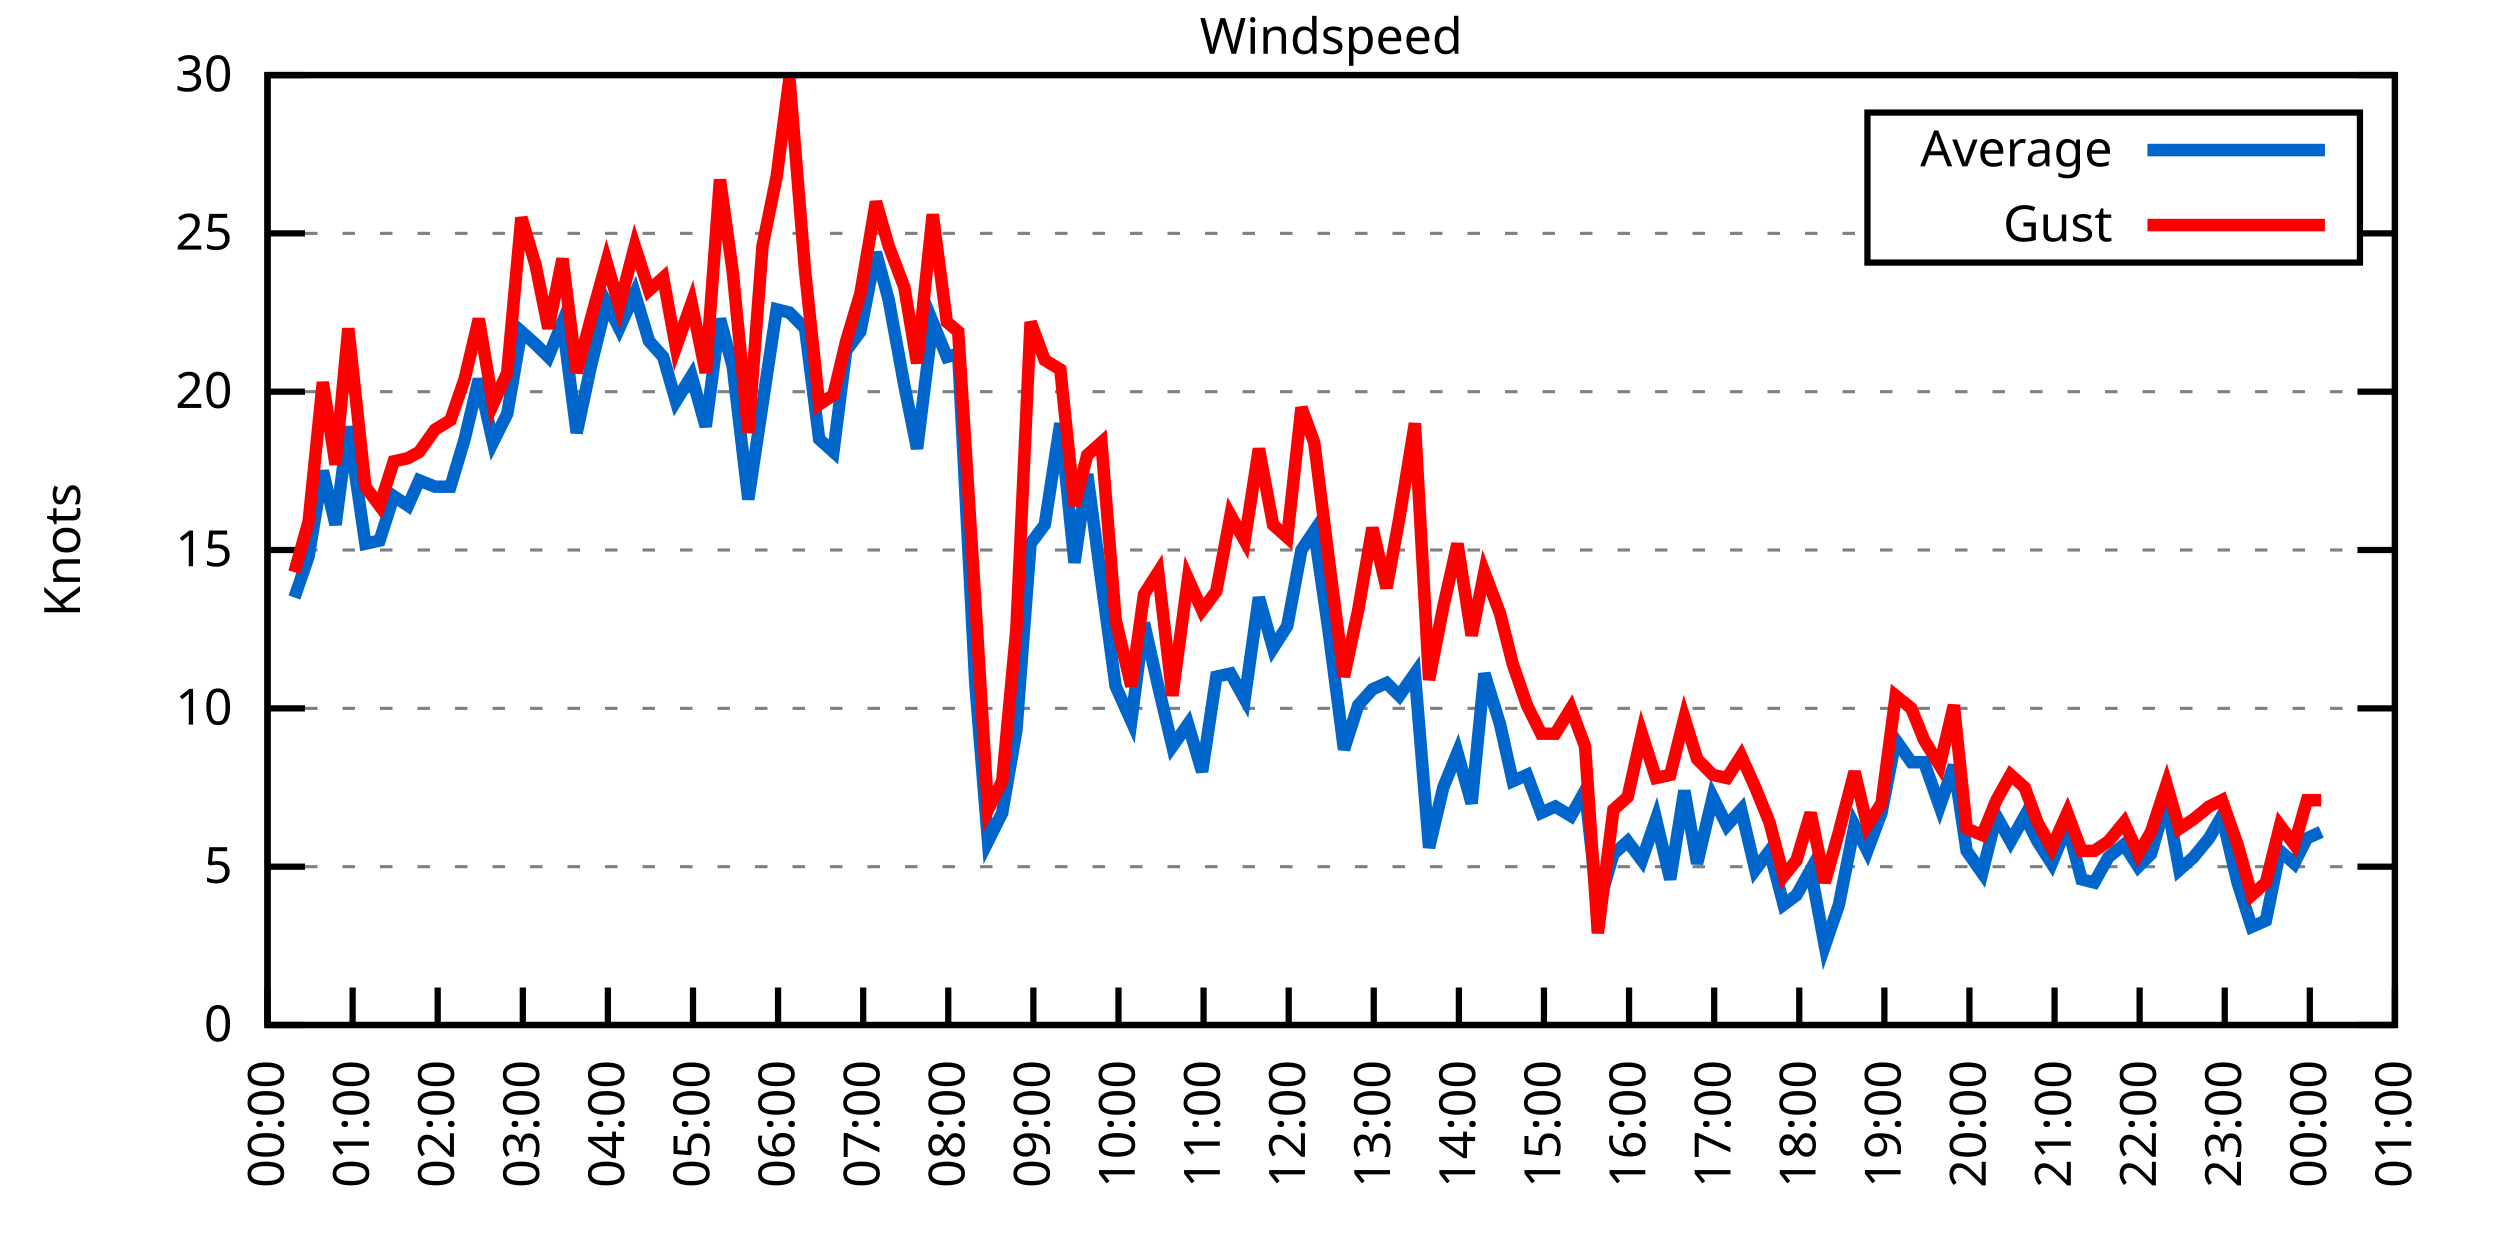
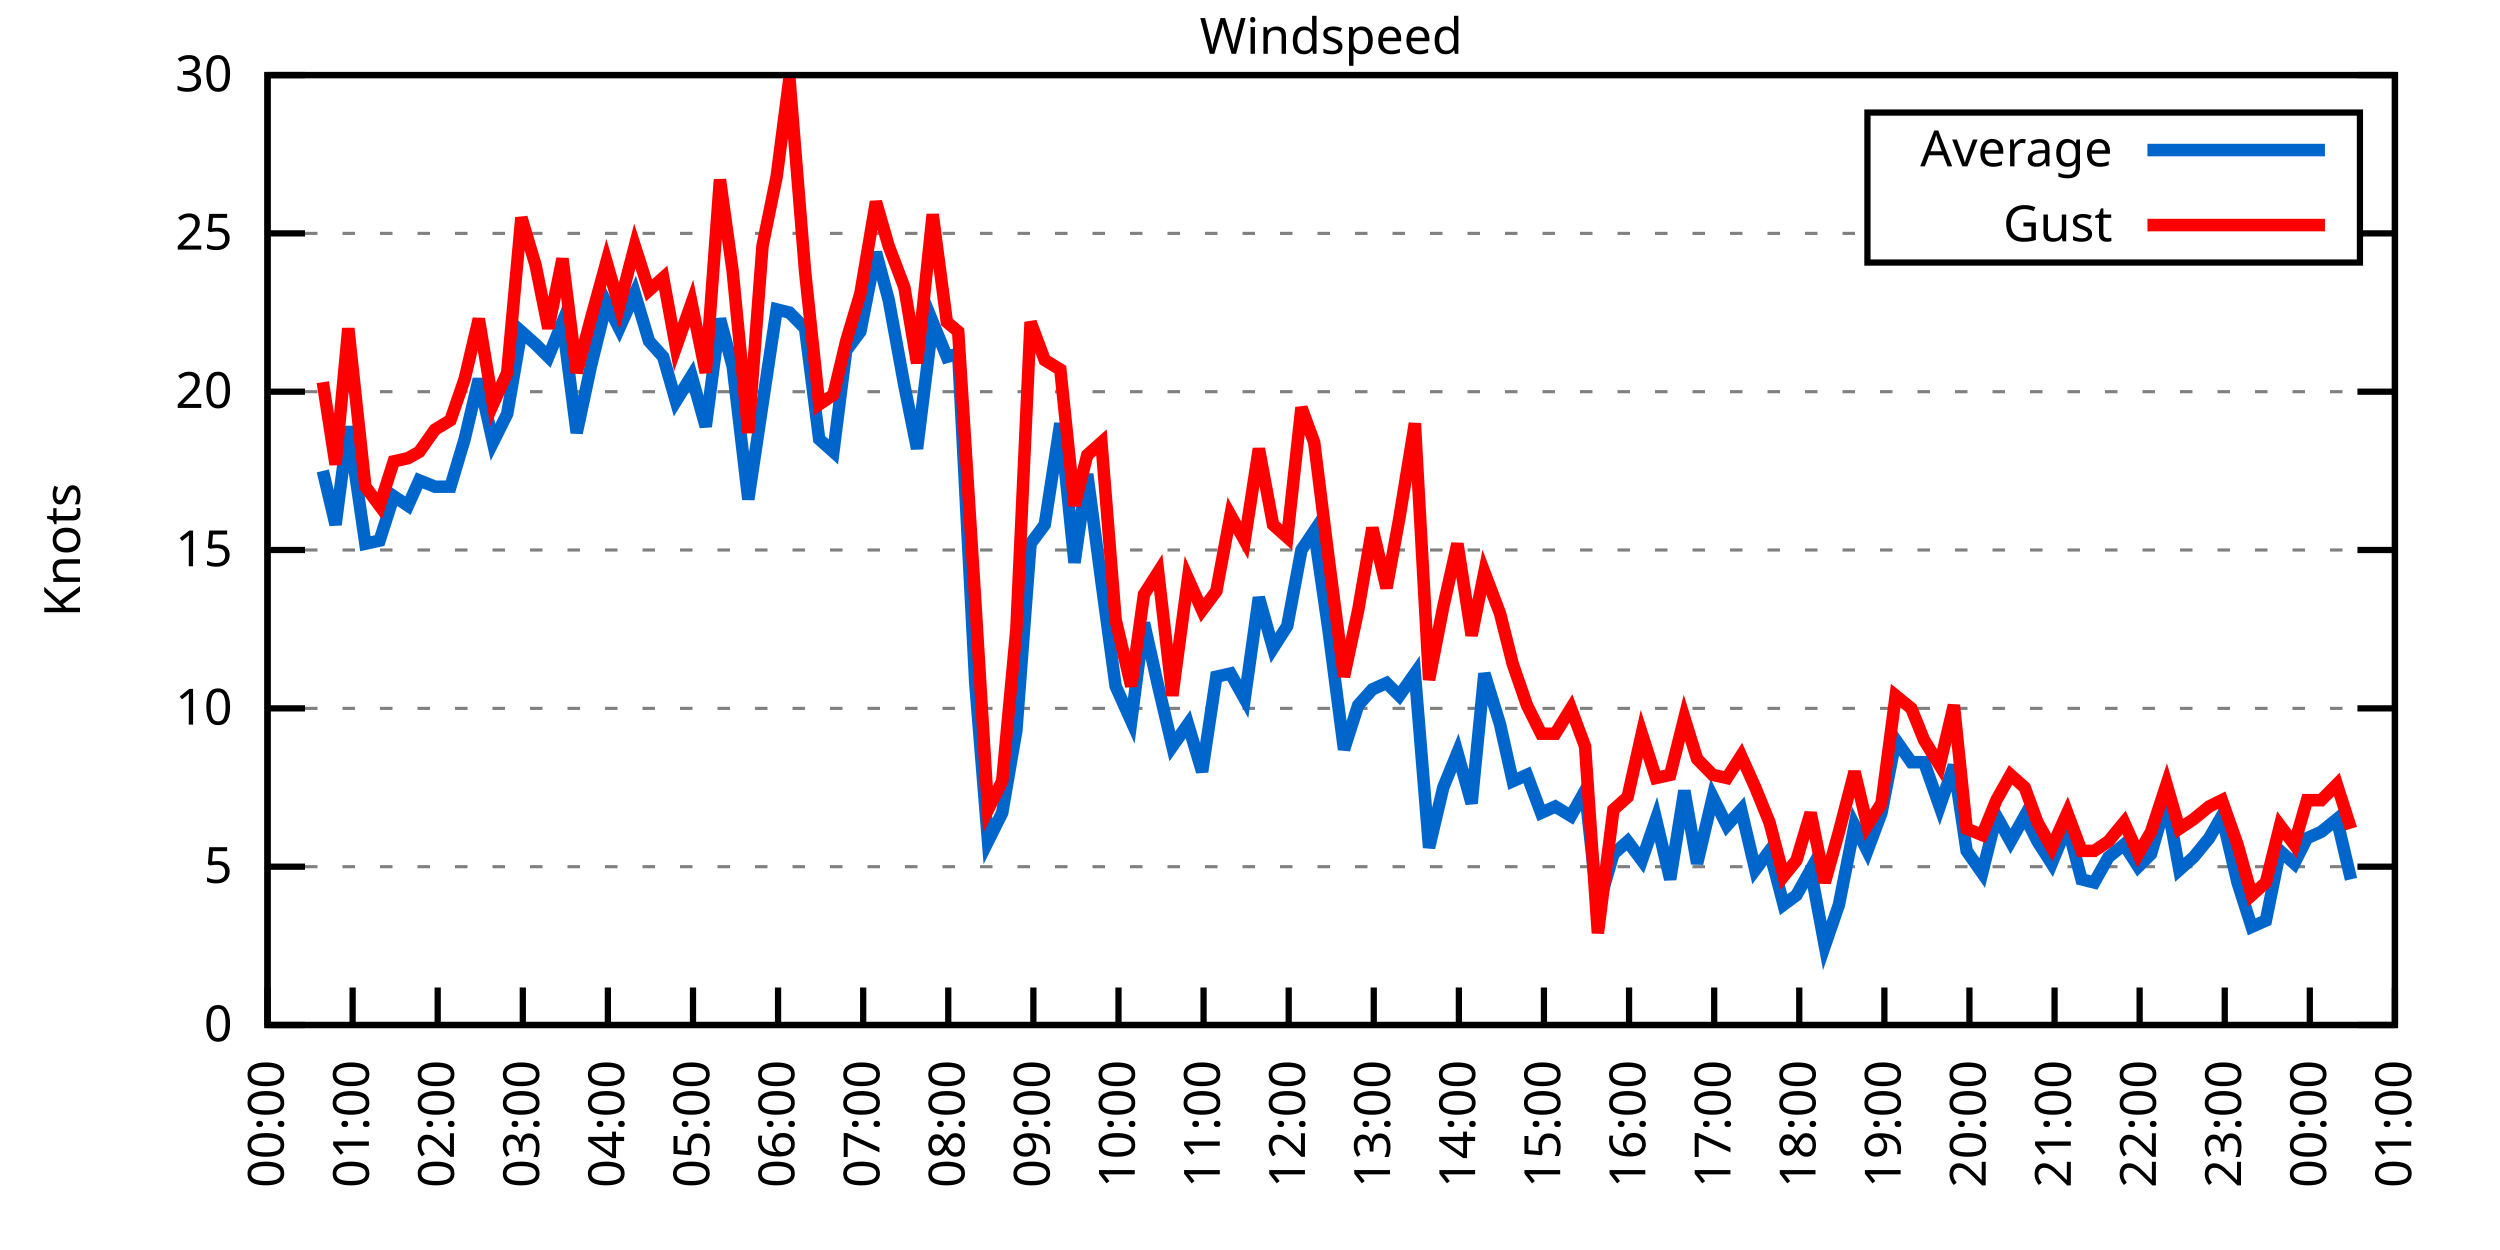
<svg xmlns="http://www.w3.org/2000/svg" xmlns:xlink="http://www.w3.org/1999/xlink" width="400" height="200" viewBox="0 0 400 200">
  <g id="gnuplot_canvas">
    <rect x="0" y="0" width="400" height="200" fill="none" />
    <defs>
      <circle id="gpDot" r="0.5" stroke-width="0.5" stroke="currentColor" />
      <path id="gpPt0" stroke-width="0.333" stroke="currentColor" d="M-1,0 h2 M0,-1 v2" />
      <path id="gpPt1" stroke-width="0.333" stroke="currentColor" d="M-1,-1 L1,1 M1,-1 L-1,1" />
      <path id="gpPt2" stroke-width="0.333" stroke="currentColor" d="M-1,0 L1,0 M0,-1 L0,1 M-1,-1 L1,1 M-1,1 L1,-1" />
      <rect id="gpPt3" stroke-width="0.333" stroke="currentColor" x="-1" y="-1" width="2" height="2" />
      <rect id="gpPt4" stroke-width="0.333" stroke="currentColor" fill="currentColor" x="-1" y="-1" width="2" height="2" />
      <circle id="gpPt5" stroke-width="0.333" stroke="currentColor" cx="0" cy="0" r="1" />
      <use xlink:href="#gpPt5" id="gpPt6" fill="currentColor" stroke="none" />
      <path id="gpPt7" stroke-width="0.333" stroke="currentColor" d="M0,-1.33 L-1.33,0.67 L1.33,0.67 z" />
      <use xlink:href="#gpPt7" id="gpPt8" fill="currentColor" stroke="none" />
      <use xlink:href="#gpPt7" id="gpPt9" stroke="currentColor" transform="rotate(180)" />
      <use xlink:href="#gpPt9" id="gpPt10" fill="currentColor" stroke="none" />
      <use xlink:href="#gpPt3" id="gpPt11" stroke="currentColor" transform="rotate(45)" />
      <use xlink:href="#gpPt11" id="gpPt12" fill="currentColor" stroke="none" />
      <path id="gpPt13" stroke-width="0.333" stroke="currentColor" d="M0,1.330 L1.265,0.411 L0.782,-1.067 L-0.782,-1.076 L-1.265,0.411 z" />
      <use xlink:href="#gpPt13" id="gpPt14" fill="currentColor" stroke="none" />
      <filter id="textbox" filterUnits="objectBoundingBox" x="0" y="0" height="1" width="1">
        <feFlood flood-color="white" flood-opacity="1" result="bgnd" />
        <feComposite in="SourceGraphic" in2="bgnd" operator="atop" />
      </filter>
      <filter id="greybox" filterUnits="objectBoundingBox" x="0" y="0" height="1" width="1">
        <feFlood flood-color="lightgrey" flood-opacity="1" result="grey" />
        <feComposite in="SourceGraphic" in2="grey" operator="atop" />
      </filter>
    </defs>
    <g fill="none" color="white" stroke="currentColor" stroke-width="1.00" stroke-linecap="butt" stroke-linejoin="miter">
</g>
    <g fill="none" color="black" stroke="currentColor" stroke-width="1.00" stroke-linecap="butt" stroke-linejoin="miter">
      <g stroke="none" shape-rendering="crispEdges">
        <polygon fill="rgb(255, 255, 255)" points="42.80,164.00 383.18,164.00 383.18,12.02 42.80,12.02 " />
      </g>
    </g>
    <g fill="none" color="black" stroke="currentColor" stroke-width="1.00" stroke-linecap="butt" stroke-linejoin="miter">
</g>
    <g fill="none" color="black" stroke="black" stroke-width="0.50" stroke-linecap="butt" stroke-linejoin="miter">
</g>
    <g fill="none" color="gray" stroke="currentColor" stroke-width="0.50" stroke-linecap="butt" stroke-linejoin="miter">
      <path stroke="gray" stroke-dasharray="2,4" class="gridline" d="M42.80,164.00 L383.19,164.00  " />
    </g>
    <g fill="none" color="gray" stroke="gray" stroke-width="1.00" stroke-linecap="butt" stroke-linejoin="miter">
</g>
    <g fill="none" color="black" stroke="currentColor" stroke-width="1.00" stroke-linecap="butt" stroke-linejoin="miter">
      <path stroke="black" d="M42.80,164.00 L48.80,164.00 M383.19,164.00 L377.19,164.00  " />
      <g transform="translate(37.20,166.60)" stroke="none" fill="black" font-family="Sans" font-size="8.00" text-anchor="end">
        <text>
          <tspan font-family="Sans"> 0</tspan>
        </text>
      </g>
    </g>
    <g fill="none" color="black" stroke="currentColor" stroke-width="1.00" stroke-linecap="butt" stroke-linejoin="miter">
</g>
    <g fill="none" color="black" stroke="black" stroke-width="0.50" stroke-linecap="butt" stroke-linejoin="miter">
</g>
    <g fill="none" color="gray" stroke="currentColor" stroke-width="0.50" stroke-linecap="butt" stroke-linejoin="miter">
      <path stroke="gray" stroke-dasharray="2,4" class="gridline" d="M42.80,138.67 L383.19,138.67  " />
    </g>
    <g fill="none" color="gray" stroke="gray" stroke-width="1.00" stroke-linecap="butt" stroke-linejoin="miter">
</g>
    <g fill="none" color="black" stroke="currentColor" stroke-width="1.00" stroke-linecap="butt" stroke-linejoin="miter">
      <path stroke="black" d="M42.80,138.67 L48.80,138.67 M383.19,138.67 L377.19,138.67  " />
      <g transform="translate(37.20,141.27)" stroke="none" fill="black" font-family="Sans" font-size="8.00" text-anchor="end">
        <text>
          <tspan font-family="Sans"> 5</tspan>
        </text>
      </g>
    </g>
    <g fill="none" color="black" stroke="currentColor" stroke-width="1.00" stroke-linecap="butt" stroke-linejoin="miter">
</g>
    <g fill="none" color="black" stroke="black" stroke-width="0.50" stroke-linecap="butt" stroke-linejoin="miter">
</g>
    <g fill="none" color="gray" stroke="currentColor" stroke-width="0.50" stroke-linecap="butt" stroke-linejoin="miter">
      <path stroke="gray" stroke-dasharray="2,4" class="gridline" d="M42.80,113.34 L383.19,113.34  " />
    </g>
    <g fill="none" color="gray" stroke="gray" stroke-width="1.00" stroke-linecap="butt" stroke-linejoin="miter">
</g>
    <g fill="none" color="black" stroke="currentColor" stroke-width="1.00" stroke-linecap="butt" stroke-linejoin="miter">
      <path stroke="black" d="M42.80,113.34 L48.80,113.34 M383.19,113.34 L377.19,113.34  " />
      <g transform="translate(37.20,115.94)" stroke="none" fill="black" font-family="Sans" font-size="8.00" text-anchor="end">
        <text>
          <tspan font-family="Sans"> 10</tspan>
        </text>
      </g>
    </g>
    <g fill="none" color="black" stroke="currentColor" stroke-width="1.00" stroke-linecap="butt" stroke-linejoin="miter">
</g>
    <g fill="none" color="black" stroke="black" stroke-width="0.50" stroke-linecap="butt" stroke-linejoin="miter">
</g>
    <g fill="none" color="gray" stroke="currentColor" stroke-width="0.50" stroke-linecap="butt" stroke-linejoin="miter">
      <path stroke="gray" stroke-dasharray="2,4" class="gridline" d="M42.80,88.00 L383.19,88.00  " />
    </g>
    <g fill="none" color="gray" stroke="gray" stroke-width="1.00" stroke-linecap="butt" stroke-linejoin="miter">
</g>
    <g fill="none" color="black" stroke="currentColor" stroke-width="1.00" stroke-linecap="butt" stroke-linejoin="miter">
      <path stroke="black" d="M42.80,88.00 L48.80,88.00 M383.19,88.00 L377.19,88.00  " />
      <g transform="translate(37.20,90.60)" stroke="none" fill="black" font-family="Sans" font-size="8.00" text-anchor="end">
        <text>
          <tspan font-family="Sans"> 15</tspan>
        </text>
      </g>
    </g>
    <g fill="none" color="black" stroke="currentColor" stroke-width="1.00" stroke-linecap="butt" stroke-linejoin="miter">
</g>
    <g fill="none" color="black" stroke="black" stroke-width="0.50" stroke-linecap="butt" stroke-linejoin="miter">
</g>
    <g fill="none" color="gray" stroke="currentColor" stroke-width="0.50" stroke-linecap="butt" stroke-linejoin="miter">
      <path stroke="gray" stroke-dasharray="2,4" class="gridline" d="M42.80,62.67 L383.19,62.67  " />
    </g>
    <g fill="none" color="gray" stroke="gray" stroke-width="1.00" stroke-linecap="butt" stroke-linejoin="miter">
</g>
    <g fill="none" color="black" stroke="currentColor" stroke-width="1.00" stroke-linecap="butt" stroke-linejoin="miter">
      <path stroke="black" d="M42.80,62.67 L48.80,62.67 M383.19,62.67 L377.19,62.67  " />
      <g transform="translate(37.20,65.27)" stroke="none" fill="black" font-family="Sans" font-size="8.00" text-anchor="end">
        <text>
          <tspan font-family="Sans"> 20</tspan>
        </text>
      </g>
    </g>
    <g fill="none" color="black" stroke="currentColor" stroke-width="1.00" stroke-linecap="butt" stroke-linejoin="miter">
</g>
    <g fill="none" color="black" stroke="black" stroke-width="0.50" stroke-linecap="butt" stroke-linejoin="miter">
</g>
    <g fill="none" color="gray" stroke="currentColor" stroke-width="0.50" stroke-linecap="butt" stroke-linejoin="miter">
      <path stroke="gray" stroke-dasharray="2,4" class="gridline" d="M42.80,37.34 L298.79,37.34 M377.59,37.34 L383.19,37.34  " />
    </g>
    <g fill="none" color="gray" stroke="gray" stroke-width="1.00" stroke-linecap="butt" stroke-linejoin="miter">
</g>
    <g fill="none" color="black" stroke="currentColor" stroke-width="1.00" stroke-linecap="butt" stroke-linejoin="miter">
      <path stroke="black" d="M42.80,37.34 L48.80,37.34 M383.19,37.34 L377.19,37.34  " />
      <g transform="translate(37.20,39.94)" stroke="none" fill="black" font-family="Sans" font-size="8.00" text-anchor="end">
        <text>
          <tspan font-family="Sans"> 25</tspan>
        </text>
      </g>
    </g>
    <g fill="none" color="black" stroke="currentColor" stroke-width="1.00" stroke-linecap="butt" stroke-linejoin="miter">
</g>
    <g fill="none" color="black" stroke="black" stroke-width="0.50" stroke-linecap="butt" stroke-linejoin="miter">
</g>
    <g fill="none" color="gray" stroke="currentColor" stroke-width="0.50" stroke-linecap="butt" stroke-linejoin="miter">
      <path stroke="gray" stroke-dasharray="2,4" class="gridline" d="M42.80,12.01 L383.19,12.01  " />
    </g>
    <g fill="none" color="gray" stroke="gray" stroke-width="1.00" stroke-linecap="butt" stroke-linejoin="miter">
</g>
    <g fill="none" color="black" stroke="currentColor" stroke-width="1.00" stroke-linecap="butt" stroke-linejoin="miter">
      <path stroke="black" d="M42.80,12.01 L48.80,12.01 M383.19,12.01 L377.19,12.01  " />
      <g transform="translate(37.20,14.61)" stroke="none" fill="black" font-family="Sans" font-size="8.00" text-anchor="end">
        <text>
          <tspan font-family="Sans"> 30</tspan>
        </text>
      </g>
    </g>
    <g fill="none" color="black" stroke="currentColor" stroke-width="1.00" stroke-linecap="butt" stroke-linejoin="miter">
      <path stroke="black" d="M42.80,164.00 L42.80,158.00  " />
      <g transform="translate(45.40,169.60) rotate(270.00)" stroke="none" fill="black" font-family="Sans" font-size="8.00" text-anchor="end">
        <text>
          <tspan font-family="Sans">00:00</tspan>
        </text>
      </g>
    </g>
    <g fill="none" color="black" stroke="currentColor" stroke-width="1.00" stroke-linecap="butt" stroke-linejoin="miter">
      <path stroke="black" d="M56.42,164.00 L56.42,158.00  " />
      <g transform="translate(59.02,169.60) rotate(270.00)" stroke="none" fill="black" font-family="Sans" font-size="8.00" text-anchor="end">
        <text>
          <tspan font-family="Sans">01:00</tspan>
        </text>
      </g>
    </g>
    <g fill="none" color="black" stroke="currentColor" stroke-width="1.00" stroke-linecap="butt" stroke-linejoin="miter">
      <path stroke="black" d="M70.03,164.00 L70.03,158.00  " />
      <g transform="translate(72.63,169.60) rotate(270.00)" stroke="none" fill="black" font-family="Sans" font-size="8.00" text-anchor="end">
        <text>
          <tspan font-family="Sans">02:00</tspan>
        </text>
      </g>
    </g>
    <g fill="none" color="black" stroke="currentColor" stroke-width="1.00" stroke-linecap="butt" stroke-linejoin="miter">
      <path stroke="black" d="M83.65,164.00 L83.65,158.00  " />
      <g transform="translate(86.25,169.60) rotate(270.00)" stroke="none" fill="black" font-family="Sans" font-size="8.00" text-anchor="end">
        <text>
          <tspan font-family="Sans">03:00</tspan>
        </text>
      </g>
    </g>
    <g fill="none" color="black" stroke="currentColor" stroke-width="1.00" stroke-linecap="butt" stroke-linejoin="miter">
      <path stroke="black" d="M97.26,164.00 L97.26,158.00  " />
      <g transform="translate(99.86,169.60) rotate(270.00)" stroke="none" fill="black" font-family="Sans" font-size="8.00" text-anchor="end">
        <text>
          <tspan font-family="Sans">04:00</tspan>
        </text>
      </g>
    </g>
    <g fill="none" color="black" stroke="currentColor" stroke-width="1.00" stroke-linecap="butt" stroke-linejoin="miter">
      <path stroke="black" d="M110.88,164.00 L110.88,158.00  " />
      <g transform="translate(113.48,169.60) rotate(270.00)" stroke="none" fill="black" font-family="Sans" font-size="8.00" text-anchor="end">
        <text>
          <tspan font-family="Sans">05:00</tspan>
        </text>
      </g>
    </g>
    <g fill="none" color="black" stroke="currentColor" stroke-width="1.00" stroke-linecap="butt" stroke-linejoin="miter">
      <path stroke="black" d="M124.49,164.00 L124.49,158.00  " />
      <g transform="translate(127.09,169.60) rotate(270.00)" stroke="none" fill="black" font-family="Sans" font-size="8.00" text-anchor="end">
        <text>
          <tspan font-family="Sans">06:00</tspan>
        </text>
      </g>
    </g>
    <g fill="none" color="black" stroke="currentColor" stroke-width="1.00" stroke-linecap="butt" stroke-linejoin="miter">
      <path stroke="black" d="M138.11,164.00 L138.11,158.00  " />
      <g transform="translate(140.71,169.60) rotate(270.00)" stroke="none" fill="black" font-family="Sans" font-size="8.00" text-anchor="end">
        <text>
          <tspan font-family="Sans">07:00</tspan>
        </text>
      </g>
    </g>
    <g fill="none" color="black" stroke="currentColor" stroke-width="1.00" stroke-linecap="butt" stroke-linejoin="miter">
      <path stroke="black" d="M151.72,164.00 L151.72,158.00  " />
      <g transform="translate(154.32,169.60) rotate(270.00)" stroke="none" fill="black" font-family="Sans" font-size="8.00" text-anchor="end">
        <text>
          <tspan font-family="Sans">08:00</tspan>
        </text>
      </g>
    </g>
    <g fill="none" color="black" stroke="currentColor" stroke-width="1.00" stroke-linecap="butt" stroke-linejoin="miter">
      <path stroke="black" d="M165.34,164.00 L165.34,158.00  " />
      <g transform="translate(167.94,169.60) rotate(270.00)" stroke="none" fill="black" font-family="Sans" font-size="8.00" text-anchor="end">
        <text>
          <tspan font-family="Sans">09:00</tspan>
        </text>
      </g>
    </g>
    <g fill="none" color="black" stroke="currentColor" stroke-width="1.00" stroke-linecap="butt" stroke-linejoin="miter">
      <path stroke="black" d="M178.96,164.00 L178.96,158.00  " />
      <g transform="translate(181.56,169.60) rotate(270.00)" stroke="none" fill="black" font-family="Sans" font-size="8.00" text-anchor="end">
        <text>
          <tspan font-family="Sans">10:00</tspan>
        </text>
      </g>
    </g>
    <g fill="none" color="black" stroke="currentColor" stroke-width="1.00" stroke-linecap="butt" stroke-linejoin="miter">
      <path stroke="black" d="M192.57,164.00 L192.57,158.00  " />
      <g transform="translate(195.17,169.60) rotate(270.00)" stroke="none" fill="black" font-family="Sans" font-size="8.00" text-anchor="end">
        <text>
          <tspan font-family="Sans">11:00</tspan>
        </text>
      </g>
    </g>
    <g fill="none" color="black" stroke="currentColor" stroke-width="1.00" stroke-linecap="butt" stroke-linejoin="miter">
      <path stroke="black" d="M206.19,164.00 L206.19,158.00  " />
      <g transform="translate(208.79,169.60) rotate(270.00)" stroke="none" fill="black" font-family="Sans" font-size="8.00" text-anchor="end">
        <text>
          <tspan font-family="Sans">12:00</tspan>
        </text>
      </g>
    </g>
    <g fill="none" color="black" stroke="currentColor" stroke-width="1.00" stroke-linecap="butt" stroke-linejoin="miter">
      <path stroke="black" d="M219.80,164.00 L219.80,158.00  " />
      <g transform="translate(222.40,169.60) rotate(270.00)" stroke="none" fill="black" font-family="Sans" font-size="8.00" text-anchor="end">
        <text>
          <tspan font-family="Sans">13:00</tspan>
        </text>
      </g>
    </g>
    <g fill="none" color="black" stroke="currentColor" stroke-width="1.00" stroke-linecap="butt" stroke-linejoin="miter">
      <path stroke="black" d="M233.42,164.00 L233.42,158.00  " />
      <g transform="translate(236.02,169.60) rotate(270.00)" stroke="none" fill="black" font-family="Sans" font-size="8.00" text-anchor="end">
        <text>
          <tspan font-family="Sans">14:00</tspan>
        </text>
      </g>
    </g>
    <g fill="none" color="black" stroke="currentColor" stroke-width="1.00" stroke-linecap="butt" stroke-linejoin="miter">
      <path stroke="black" d="M247.03,164.00 L247.03,158.00  " />
      <g transform="translate(249.63,169.60) rotate(270.00)" stroke="none" fill="black" font-family="Sans" font-size="8.00" text-anchor="end">
        <text>
          <tspan font-family="Sans">15:00</tspan>
        </text>
      </g>
    </g>
    <g fill="none" color="black" stroke="currentColor" stroke-width="1.00" stroke-linecap="butt" stroke-linejoin="miter">
      <path stroke="black" d="M260.65,164.00 L260.65,158.00  " />
      <g transform="translate(263.25,169.60) rotate(270.00)" stroke="none" fill="black" font-family="Sans" font-size="8.00" text-anchor="end">
        <text>
          <tspan font-family="Sans">16:00</tspan>
        </text>
      </g>
    </g>
    <g fill="none" color="black" stroke="currentColor" stroke-width="1.00" stroke-linecap="butt" stroke-linejoin="miter">
      <path stroke="black" d="M274.27,164.00 L274.27,158.00  " />
      <g transform="translate(276.87,169.60) rotate(270.00)" stroke="none" fill="black" font-family="Sans" font-size="8.00" text-anchor="end">
        <text>
          <tspan font-family="Sans">17:00</tspan>
        </text>
      </g>
    </g>
    <g fill="none" color="black" stroke="currentColor" stroke-width="1.00" stroke-linecap="butt" stroke-linejoin="miter">
      <path stroke="black" d="M287.88,164.00 L287.88,158.00  " />
      <g transform="translate(290.48,169.60) rotate(270.00)" stroke="none" fill="black" font-family="Sans" font-size="8.00" text-anchor="end">
        <text>
          <tspan font-family="Sans">18:00</tspan>
        </text>
      </g>
    </g>
    <g fill="none" color="black" stroke="currentColor" stroke-width="1.00" stroke-linecap="butt" stroke-linejoin="miter">
      <path stroke="black" d="M301.50,164.00 L301.50,158.00  " />
      <g transform="translate(304.10,169.60) rotate(270.00)" stroke="none" fill="black" font-family="Sans" font-size="8.00" text-anchor="end">
        <text>
          <tspan font-family="Sans">19:00</tspan>
        </text>
      </g>
    </g>
    <g fill="none" color="black" stroke="currentColor" stroke-width="1.00" stroke-linecap="butt" stroke-linejoin="miter">
      <path stroke="black" d="M315.11,164.00 L315.11,158.00  " />
      <g transform="translate(317.71,169.60) rotate(270.00)" stroke="none" fill="black" font-family="Sans" font-size="8.00" text-anchor="end">
        <text>
          <tspan font-family="Sans">20:00</tspan>
        </text>
      </g>
    </g>
    <g fill="none" color="black" stroke="currentColor" stroke-width="1.00" stroke-linecap="butt" stroke-linejoin="miter">
      <path stroke="black" d="M328.73,164.00 L328.73,158.00  " />
      <g transform="translate(331.33,169.60) rotate(270.00)" stroke="none" fill="black" font-family="Sans" font-size="8.00" text-anchor="end">
        <text>
          <tspan font-family="Sans">21:00</tspan>
        </text>
      </g>
    </g>
    <g fill="none" color="black" stroke="currentColor" stroke-width="1.00" stroke-linecap="butt" stroke-linejoin="miter">
      <path stroke="black" d="M342.34,164.00 L342.34,158.00  " />
      <g transform="translate(344.94,169.60) rotate(270.00)" stroke="none" fill="black" font-family="Sans" font-size="8.00" text-anchor="end">
        <text>
          <tspan font-family="Sans">22:00</tspan>
        </text>
      </g>
    </g>
    <g fill="none" color="black" stroke="currentColor" stroke-width="1.00" stroke-linecap="butt" stroke-linejoin="miter">
      <path stroke="black" d="M355.96,164.00 L355.96,158.00  " />
      <g transform="translate(358.56,169.60) rotate(270.00)" stroke="none" fill="black" font-family="Sans" font-size="8.00" text-anchor="end">
        <text>
          <tspan font-family="Sans">23:00</tspan>
        </text>
      </g>
    </g>
    <g fill="none" color="black" stroke="currentColor" stroke-width="1.00" stroke-linecap="butt" stroke-linejoin="miter">
      <path stroke="black" d="M369.57,164.00 L369.57,158.00  " />
      <g transform="translate(372.17,169.60) rotate(270.00)" stroke="none" fill="black" font-family="Sans" font-size="8.00" text-anchor="end">
        <text>
          <tspan font-family="Sans">00:00</tspan>
        </text>
      </g>
    </g>
    <g fill="none" color="black" stroke="currentColor" stroke-width="1.00" stroke-linecap="butt" stroke-linejoin="miter">
      <path stroke="black" d="M383.19,164.00 L383.19,158.00  " />
      <g transform="translate(385.79,169.60) rotate(270.00)" stroke="none" fill="black" font-family="Sans" font-size="8.00" text-anchor="end">
        <text>
          <tspan font-family="Sans">01:00</tspan>
        </text>
      </g>
    </g>
    <g fill="none" color="black" stroke="currentColor" stroke-width="1.00" stroke-linecap="butt" stroke-linejoin="miter">
</g>
    <g fill="none" color="black" stroke="currentColor" stroke-width="1.00" stroke-linecap="butt" stroke-linejoin="miter">
      <path stroke="black" d="M42.80,12.01 L42.80,164.00 L383.19,164.00 L383.19,12.01 L42.80,12.01 Z  " />
    </g>
    <g fill="none" color="black" stroke="currentColor" stroke-width="1.00" stroke-linecap="butt" stroke-linejoin="miter">
</g>
    <g fill="none" color="black" stroke="currentColor" stroke-width="1.00" stroke-linecap="butt" stroke-linejoin="miter">
      <path stroke="black" d="M298.79,42.01 L298.79,18.01 L377.59,18.01 L377.59,42.01 L298.79,42.01 Z  " />
    </g>
    <g id="Windspeed_plot_1">
      <g fill="none" color="white" stroke="black" stroke-width="2.00" stroke-linecap="butt" stroke-linejoin="miter">
</g>
      <g fill="none" color="black" stroke="currentColor" stroke-width="2.00" stroke-linecap="butt" stroke-linejoin="miter">
        <g transform="translate(337.99,26.61)" stroke="none" fill="black" font-family="Sans" font-size="8.00" text-anchor="end">
          <text>
            <tspan font-family="Sans">Average</tspan>
          </text>
        </g>
      </g>
      <g fill="none" color="black" stroke="currentColor" stroke-width="2.00" stroke-linecap="butt" stroke-linejoin="miter">
-         <path stroke="rgb(  0, 102, 204)" d="M343.59,24.01 L371.99,24.01 M47.11,95.60 L49.38,89.02 L51.65,75.34 L53.69,83.95 L55.73,68.25 L58.46,86.99   L60.73,86.49 L63.00,79.39 L65.27,80.91 L67.08,76.86 L69.58,77.87 L72.07,77.87 L74.34,70.27 L76.61,60.65   L78.88,70.78 L81.15,66.22 L83.42,53.05 L85.69,55.07 L87.73,57.10 L90.00,51.53 L92.27,69.26 L94.54,58.62   L97.04,48.49 L99.08,52.54 L101.57,46.97 L103.84,54.57 L106.11,57.10 L108.15,64.19 L110.65,60.14 L112.92,68.25   L115.19,51.02 L117.23,58.62 L119.73,79.90 L122.00,64.70 L124.27,49.50 L126.31,50.01 L128.81,52.54 L131.07,70.27   L133.34,72.30 L135.39,56.09 L137.66,53.05 L140.15,40.38 L142.19,47.98 L144.69,61.66 L146.73,71.79 L149.23,51.53   L151.50,57.10 L153.31,56.59 L156.04,109.28 L158.08,134.62 L160.35,130.06 L162.62,116.88 L164.89,86.99 L167.16,83.95   L169.65,67.74 L171.92,90.03 L173.96,75.85 L176.23,93.07 L178.50,109.79 L181.00,115.36 L183.04,99.66 L185.31,109.79   L187.58,119.42 L190.08,115.87 L192.34,123.47 L194.61,108.27 L196.88,107.76 L199.15,111.82 L201.42,95.60 L203.69,103.71   L205.96,100.16 L208.23,88.00 L210.27,84.97 L212.54,100.67 L215.04,119.92 L217.31,112.83 L219.58,110.30 L221.85,109.28   L223.89,111.31 L226.38,107.76 L228.65,135.63 L230.92,126.00 L233.19,120.43 L235.46,128.54 L237.50,107.76 L240.00,115.87   L242.04,124.99 L244.31,123.98 L246.58,130.06 L248.85,129.04 L251.35,130.56 L253.61,126.51 L255.66,145.25 L258.15,136.64   L260.42,134.62 L262.69,137.66 L264.96,131.07 L267.23,140.69 L269.50,126.51 L271.54,138.16 L274.04,127.52 L276.31,132.08   L278.58,129.55 L280.85,139.17 L283.12,136.14 L285.38,144.75 L287.43,143.23 L289.70,139.17 L291.97,151.33 L294.23,144.75   L296.73,132.08 L298.77,136.14 L301.04,130.06 L303.31,118.40 L305.81,121.95 L307.85,121.95 L310.35,129.04 L312.62,122.46   L314.66,136.14 L317.15,139.68 L319.42,130.56 L321.69,134.62 L323.96,130.56 L326.00,134.62 L328.27,138.16 L330.77,132.08   L333.04,140.69 L335.08,141.20 L337.35,137.15 L339.85,135.12 L342.12,138.67 L344.16,136.64 L346.65,128.03 L348.70,139.17   L350.97,137.15 L353.46,134.11 L355.50,130.56 L358.00,141.20 L360.27,148.29 L362.54,147.28 L364.81,136.14 L367.08,138.16   L369.12,134.11 L371.39,133.10  " />
+         <path stroke="rgb(  0, 102, 204)" d="M343.59,24.01 L371.99,24.01 M51.65,75.34 L53.69,83.95 L55.73,68.25 L58.46,86.99 L60.73,86.49 L63.00,79.39   L65.27,80.91 L67.08,76.86 L69.58,77.87 L72.07,77.87 L74.34,70.27 L76.61,60.65 L78.88,70.78 L81.15,66.22   L83.42,53.05 L85.69,55.07 L87.73,57.10 L90.00,51.53 L92.27,69.26 L94.54,58.62 L97.04,48.49 L99.08,52.54   L101.57,46.97 L103.84,54.57 L106.11,57.10 L108.15,64.19 L110.65,60.14 L112.92,68.25 L115.19,51.02 L117.23,58.62   L119.73,79.90 L122.00,64.70 L124.27,49.50 L126.31,50.01 L128.81,52.54 L131.07,70.27 L133.34,72.30 L135.39,56.09   L137.66,53.05 L140.15,40.38 L142.19,47.98 L144.69,61.66 L146.73,71.79 L149.23,51.53 L151.50,57.10 L153.31,56.59   L156.04,109.28 L158.08,134.62 L160.35,130.06 L162.62,116.88 L164.89,86.99 L167.16,83.95 L169.65,67.74 L171.92,90.03   L173.96,75.85 L176.23,93.07 L178.50,109.79 L181.00,115.36 L183.04,99.66 L185.31,109.79 L187.58,119.42 L190.08,115.87   L192.34,123.47 L194.61,108.27 L196.88,107.76 L199.15,111.82 L201.42,95.60 L203.69,103.71 L205.96,100.16 L208.23,88.00   L210.27,84.97 L212.54,100.67 L215.04,119.92 L217.31,112.83 L219.58,110.30 L221.85,109.28 L223.89,111.31 L226.38,107.76   L228.65,135.63 L230.92,126.00 L233.19,120.43 L235.46,128.54 L237.50,107.76 L240.00,115.87 L242.04,124.99 L244.31,123.98   L246.58,130.06 L248.85,129.04 L251.35,130.56 L253.61,126.51 L255.66,145.25 L258.15,136.64 L260.42,134.62 L262.69,137.66   L264.96,131.07 L267.23,140.69 L269.50,126.51 L271.54,138.16 L274.04,127.52 L276.31,132.08 L278.58,129.55 L280.85,139.17   L283.12,136.14 L285.38,144.75 L287.43,143.23 L289.70,139.17 L291.97,151.33 L294.23,144.75 L296.73,132.08 L298.77,136.14   L301.04,130.06 L303.31,118.40 L305.81,121.95 L307.85,121.95 L310.35,129.04 L312.62,122.46 L314.66,136.14 L317.15,139.68   L319.42,130.56 L321.69,134.62 L323.96,130.56 L326.00,134.62 L328.27,138.16 L330.77,132.08 L333.04,140.69 L335.08,141.20   L337.35,137.15 L339.85,135.12 L342.12,138.67 L344.16,136.64 L346.65,128.03 L348.70,139.17 L350.97,137.15 L353.46,134.11   L355.50,130.56 L358.00,141.20 L360.27,148.29 L362.54,147.28 L364.81,136.14 L367.08,138.16 L369.12,134.11 L371.39,133.10   L373.89,131.07 L376.16,140.69  " />
      </g>
    </g>
    <g id="Windspeed_plot_2">
      <g fill="none" color="black" stroke="currentColor" stroke-width="2.00" stroke-linecap="butt" stroke-linejoin="miter">
        <g transform="translate(337.99,38.61)" stroke="none" fill="black" font-family="Sans" font-size="8.00" text-anchor="end">
          <text>
            <tspan font-family="Sans">Gust</tspan>
          </text>
        </g>
      </g>
      <g fill="none" color="black" stroke="currentColor" stroke-width="2.00" stroke-linecap="butt" stroke-linejoin="miter">
-         <path stroke="rgb(255,   0,   0)" d="M343.59,36.01 L371.99,36.01 M47.11,91.55 L49.38,83.45 L51.65,61.15 L53.69,74.33 L55.73,52.54 L58.46,77.87   L60.73,80.91 L63.00,73.82 L65.27,73.31 L67.08,72.30 L69.58,68.75 L72.07,67.23 L74.34,60.65 L76.61,51.02   L78.88,64.70 L81.15,59.63 L83.42,34.81 L85.69,42.41 L87.73,52.54 L90.00,41.39 L92.27,59.63 L94.54,51.02   L97.04,41.90 L99.08,48.99 L101.57,39.37 L103.84,46.46 L106.11,44.43 L108.15,55.58 L110.65,48.49 L112.92,59.63   L115.19,28.73 L117.23,43.42 L119.73,69.26 L122.00,39.37 L124.27,28.22 L126.31,12.52 L128.81,43.42 L131.07,64.70   L133.34,63.18 L135.39,54.57 L137.66,46.97 L140.15,32.28 L142.19,39.37 L144.69,45.95 L146.73,58.11 L149.23,34.30   L151.50,51.53 L153.31,53.05 L156.04,96.11 L158.08,129.55 L160.35,124.99 L162.62,100.67 L164.89,51.53 L167.16,57.61   L169.65,59.13 L171.92,80.91 L173.96,72.81 L176.23,70.78 L178.50,99.15 L181.00,109.79 L183.04,95.10 L185.31,91.55   L187.58,111.31 L190.08,92.56 L192.34,97.63 L194.61,94.59 L196.88,82.43 L199.15,86.49 L201.42,71.79 L203.69,83.95   L205.96,85.98 L208.23,65.21 L210.27,70.78 L212.54,89.02 L215.04,108.27 L217.31,97.63 L219.58,84.46 L221.85,94.08   L223.89,82.94 L226.38,67.74 L228.65,108.78 L230.92,97.12 L233.19,86.99 L235.46,101.68 L237.50,91.55 L240.00,98.14   L242.04,106.24 L244.31,112.83 L246.58,117.39 L248.85,117.39 L251.35,113.34 L253.61,119.42 L255.66,149.31 L258.15,129.55   L260.42,127.52 L262.69,117.39 L264.96,124.48 L267.23,123.98 L269.50,114.86 L271.54,121.44 L274.04,123.98 L276.31,124.48   L278.58,120.94 L280.85,126.00 L283.12,131.58 L285.38,140.19 L287.43,137.66 L289.70,130.06 L291.97,141.20 L294.23,133.10   L296.73,123.47 L298.77,132.08 L301.04,128.54 L303.31,111.31 L305.81,113.34 L307.85,118.40 L310.35,122.46 L312.62,112.83   L314.66,132.59 L317.15,133.60 L319.42,128.03 L321.69,123.98 L323.96,126.00 L326.00,131.58 L328.27,135.63 L330.77,130.06   L333.04,136.14 L335.08,136.14 L337.35,134.62 L339.85,131.58 L342.12,136.64 L344.16,133.10 L346.65,125.50 L348.70,132.59   L350.97,131.07 L353.46,129.04 L355.50,128.03 L358.00,135.12 L360.27,143.23 L362.54,141.20 L364.81,132.08 L367.08,135.12   L369.12,128.03 L371.39,128.03  " />
+         <path stroke="rgb(255,   0,   0)" d="M343.59,36.01 L371.99,36.01 M51.65,61.15 L53.69,74.33 L55.73,52.54 L58.46,77.87 L60.73,80.91 L63.00,73.82   L65.27,73.31 L67.08,72.30 L69.58,68.75 L72.07,67.23 L74.34,60.65 L76.61,51.02 L78.88,64.70 L81.15,59.63   L83.42,34.81 L85.69,42.41 L87.73,52.54 L90.00,41.39 L92.27,59.63 L94.54,51.02 L97.04,41.90 L99.08,48.99   L101.57,39.37 L103.84,46.46 L106.11,44.43 L108.15,55.58 L110.65,48.49 L112.92,59.63 L115.19,28.73 L117.23,43.42   L119.73,69.26 L122.00,39.37 L124.27,28.22 L126.31,12.52 L128.81,43.42 L131.07,64.70 L133.34,63.18 L135.39,54.57   L137.66,46.97 L140.15,32.28 L142.19,39.37 L144.69,45.95 L146.73,58.11 L149.23,34.30 L151.50,51.53 L153.31,53.05   L156.04,96.11 L158.08,129.55 L160.35,124.99 L162.62,100.67 L164.89,51.53 L167.16,57.61 L169.65,59.13 L171.92,80.91   L173.96,72.81 L176.23,70.78 L178.50,99.15 L181.00,109.79 L183.04,95.10 L185.31,91.55 L187.58,111.31 L190.08,92.56   L192.34,97.63 L194.61,94.59 L196.88,82.43 L199.15,86.49 L201.42,71.79 L203.69,83.95 L205.96,85.98 L208.23,65.21   L210.27,70.78 L212.54,89.02 L215.04,108.27 L217.31,97.63 L219.58,84.46 L221.85,94.08 L223.89,82.94 L226.38,67.74   L228.65,108.78 L230.92,97.12 L233.19,86.99 L235.46,101.68 L237.50,91.55 L240.00,98.14 L242.04,106.24 L244.31,112.83   L246.58,117.39 L248.85,117.39 L251.35,113.34 L253.61,119.42 L255.66,149.31 L258.15,129.55 L260.42,127.52 L262.69,117.39   L264.96,124.48 L267.23,123.98 L269.50,114.86 L271.54,121.44 L274.04,123.98 L276.31,124.48 L278.58,120.94 L280.85,126.00   L283.12,131.58 L285.38,140.19 L287.43,137.66 L289.70,130.06 L291.97,141.20 L294.23,133.10 L296.73,123.47 L298.77,132.08   L301.04,128.54 L303.31,111.31 L305.81,113.34 L307.85,118.40 L310.35,122.46 L312.62,112.83 L314.66,132.59 L317.15,133.60   L319.42,128.03 L321.69,123.98 L323.96,126.00 L326.00,131.58 L328.27,135.63 L330.77,130.06 L333.04,136.14 L335.08,136.14   L337.35,134.62 L339.85,131.58 L342.12,136.64 L344.16,133.10 L346.65,125.50 L348.70,132.59 L350.97,131.07 L353.46,129.04   L355.50,128.03 L358.00,135.12 L360.27,143.23 L362.54,141.20 L364.81,132.08 L367.08,135.12 L369.12,128.03 L371.39,128.03   L373.89,125.50 L376.16,132.59  " />
      </g>
    </g>
    <g fill="none" color="black" stroke="currentColor" stroke-width="2.00" stroke-linecap="butt" stroke-linejoin="miter">
</g>
    <g fill="none" color="black" stroke="black" stroke-width="1.00" stroke-linecap="butt" stroke-linejoin="miter">
</g>
    <g fill="none" color="black" stroke="currentColor" stroke-width="1.00" stroke-linecap="butt" stroke-linejoin="miter">
      <path stroke="black" d="M42.80,12.01 L42.80,164.00 L383.19,164.00 L383.19,12.01 L42.80,12.01 Z  " />
      <g transform="translate(12.80,88.01) rotate(270.00)" stroke="none" fill="black" font-family="Sans" font-size="8.00" text-anchor="middle">
        <text>
          <tspan font-family="Sans">Knots</tspan>
        </text>
      </g>
    </g>
    <g fill="none" color="black" stroke="currentColor" stroke-width="1.00" stroke-linecap="butt" stroke-linejoin="miter">
</g>
    <g fill="none" color="black" stroke="currentColor" stroke-width="1.00" stroke-linecap="butt" stroke-linejoin="miter">
      <g transform="translate(212.99,8.61)" stroke="none" fill="black" font-family="Sans" font-size="8.00" text-anchor="middle">
        <text>
          <tspan font-family="Sans">Windspeed</tspan>
        </text>
      </g>
    </g>
    <g fill="none" color="black" stroke="currentColor" stroke-width="1.00" stroke-linecap="butt" stroke-linejoin="miter">
</g>
  </g>
</svg>
